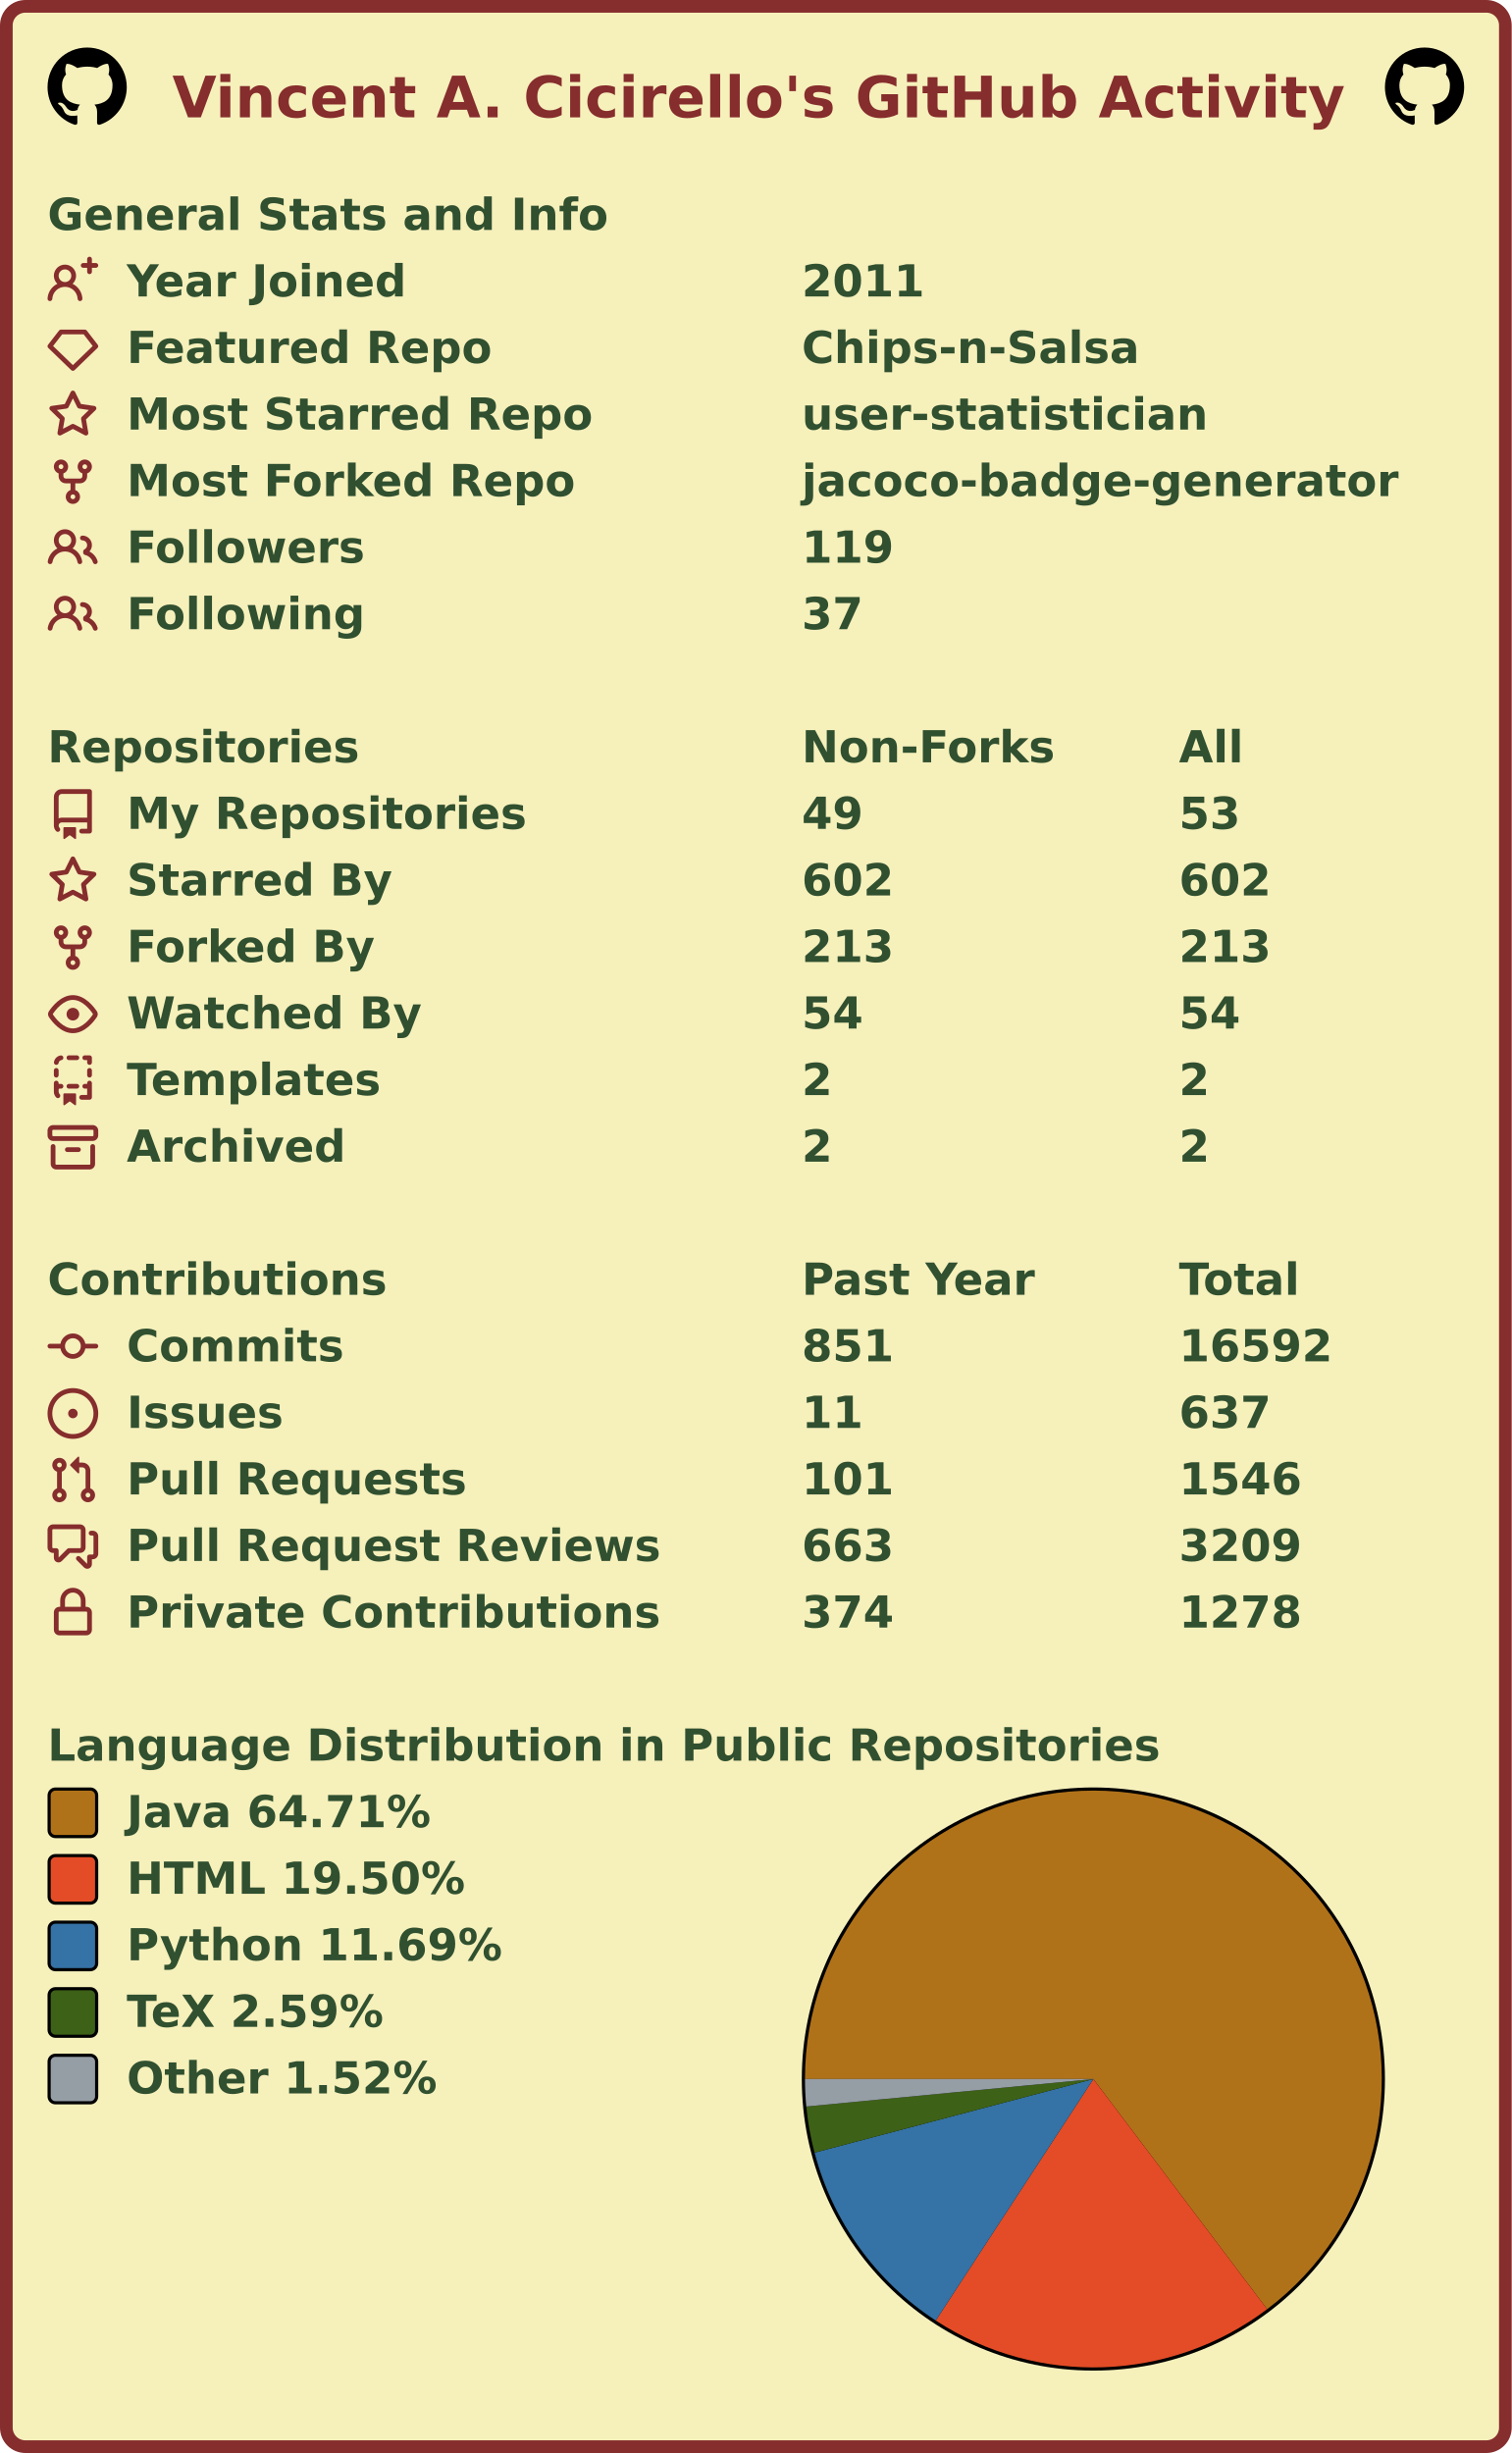
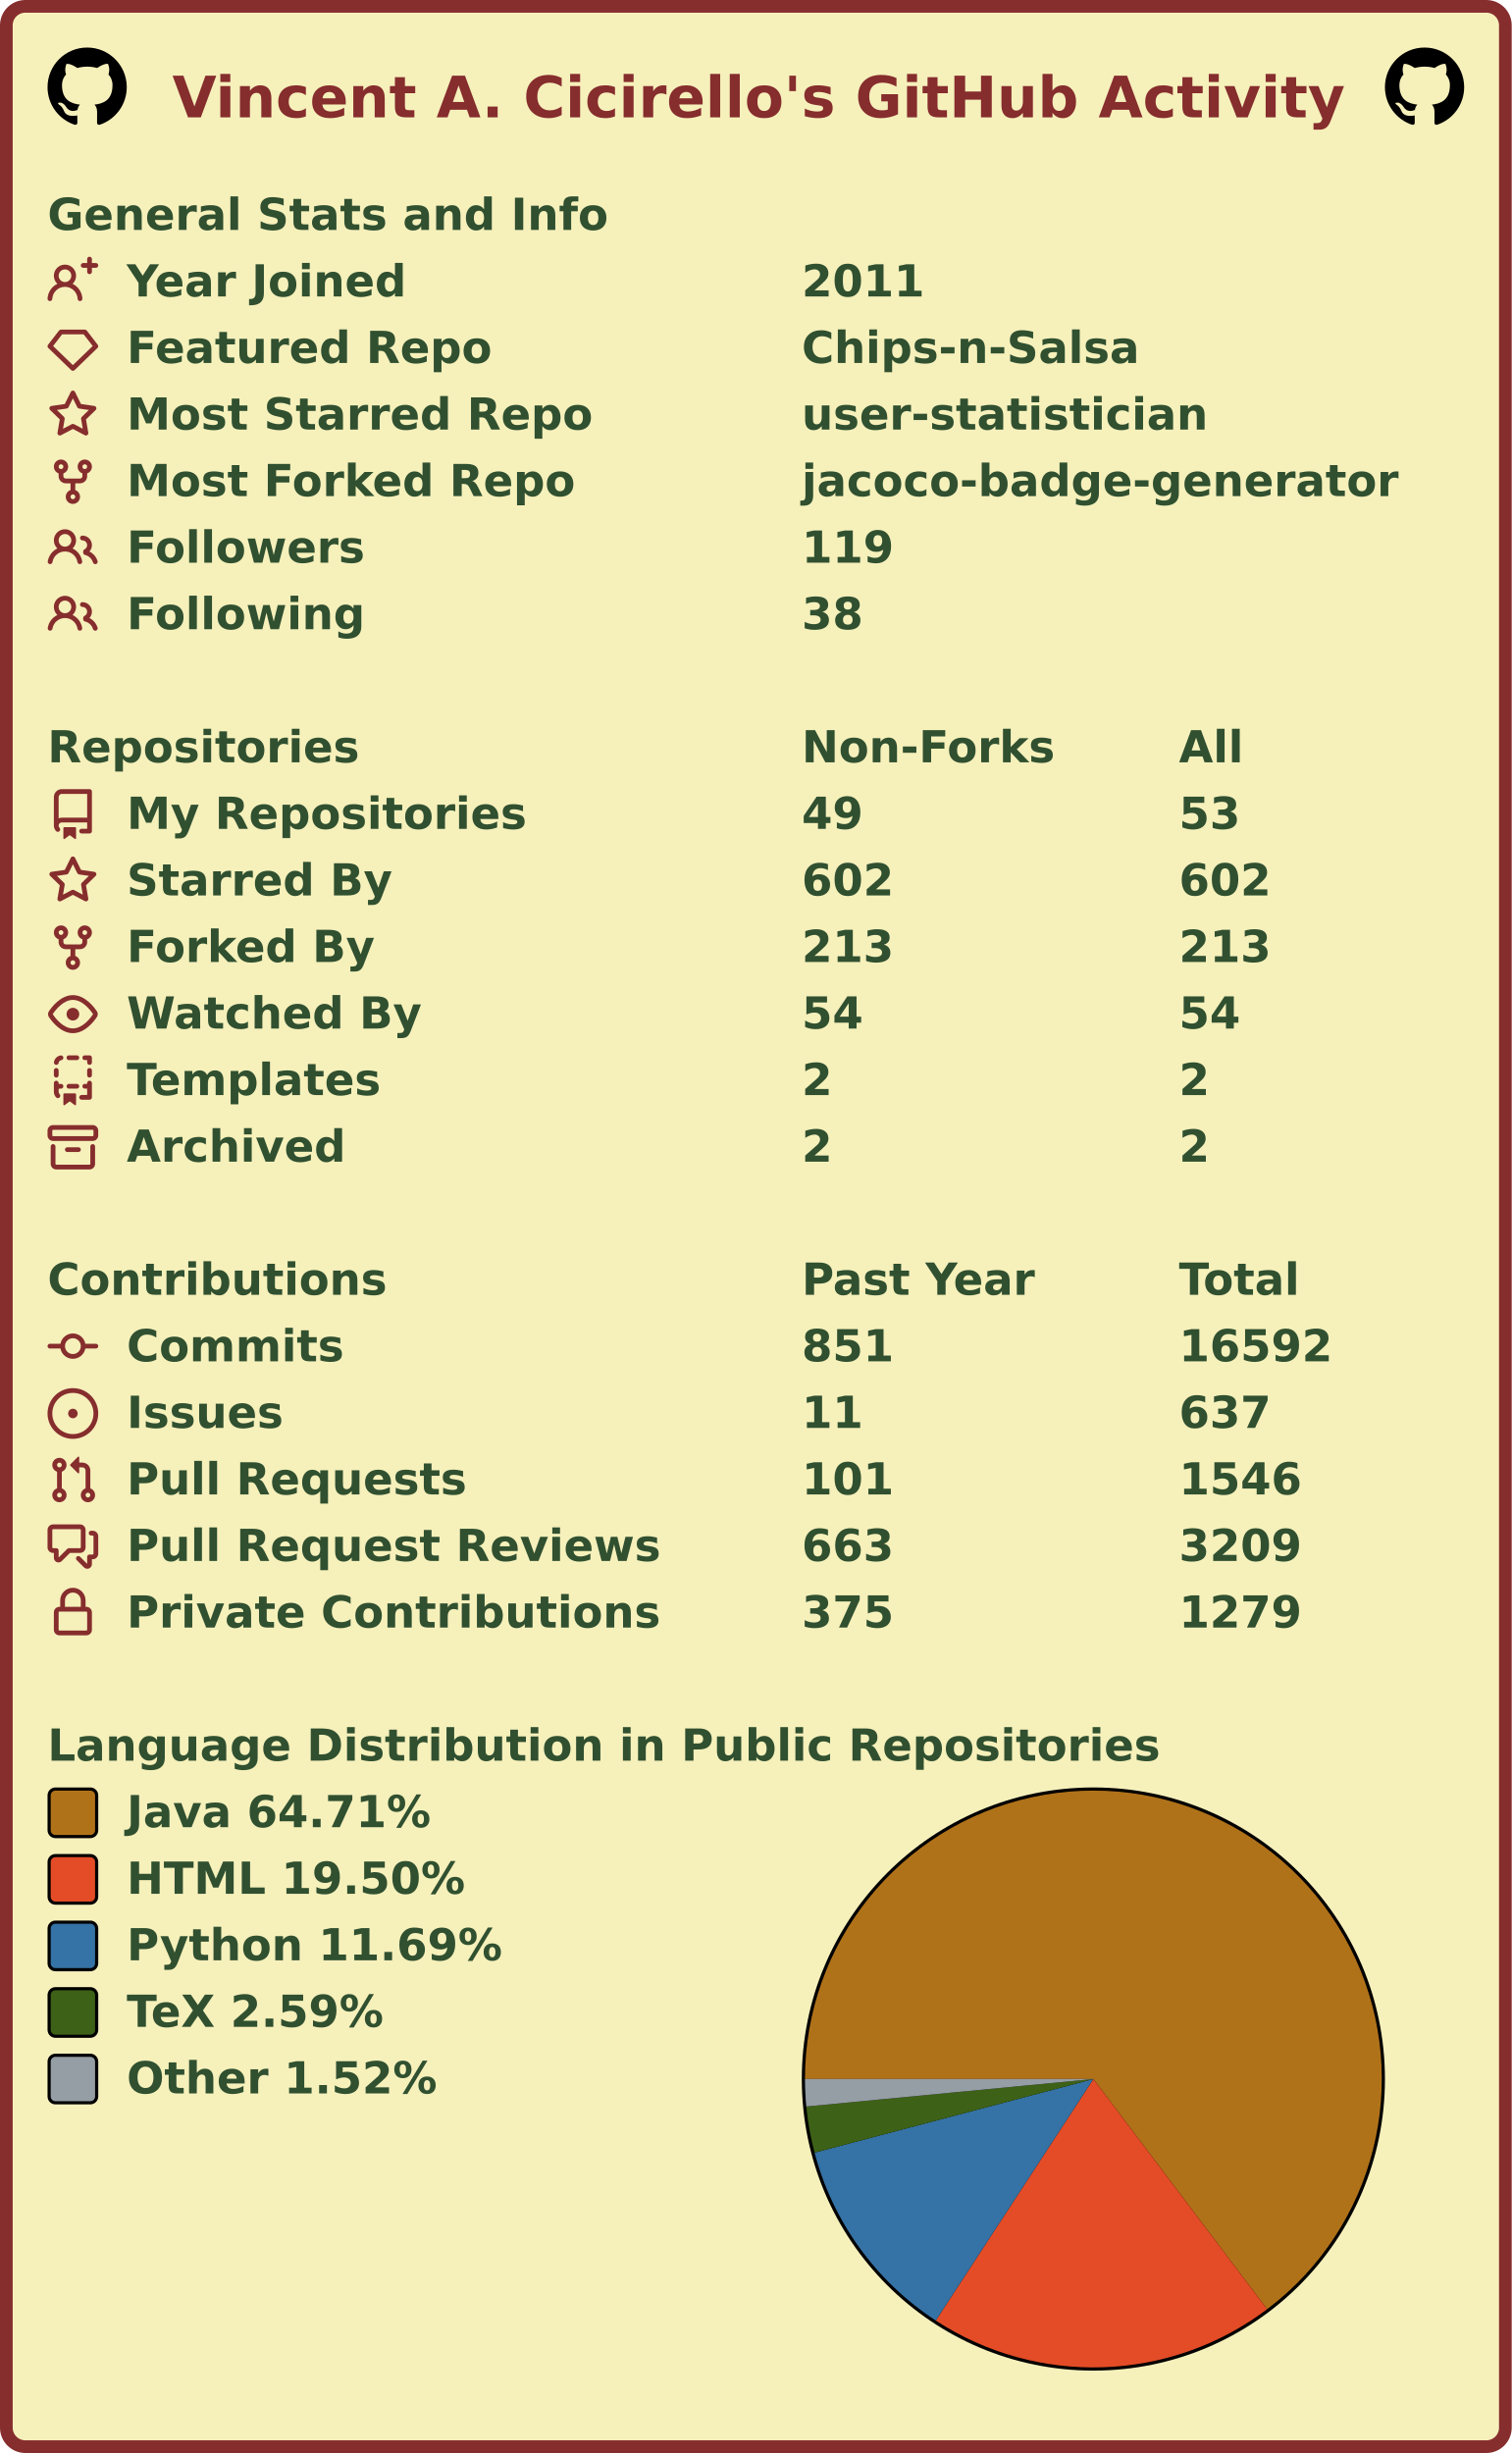
<svg xmlns="http://www.w3.org/2000/svg" width="477" height="774" viewBox="0 0 477 774" lang="en" xml:lang="en">
  <rect x="2" y="2" stroke-width="4" rx="6" width="473" height="770" stroke="#862d2d" fill="#f6f0bb" />
  <g font-weight="600" font-size="110pt" font-family="Verdana,Geneva,DejaVu Sans,sans-serif" text-rendering="geometricPrecision">
    <text x="442" y="301" lengthAdjust="spacingAndGlyphs" textLength="2985" transform="scale(0.123)" fill="#862d2d">Vincent A. Cicirello's GitHub Activity</text>
    <svg x="15" y="15" width="25" height="25" viewBox="0 0 16 16">
      <path fill="#000000" fill-rule="evenodd" d="M8 0C3.58 0 0 3.58 0 8c0 3.54 2.29 6.53 5.47 7.59.4.07.55-.17.55-.38 0-.19-.01-.82-.01-1.49-2.01.37-2.53-.49-2.69-.94-.09-.23-.48-.94-.82-1.13-.28-.15-.68-.52-.01-.53.63-.01 1.08.58 1.23.82.72 1.21 1.87.87 2.33.66.07-.52.28-.87.51-1.07-1.78-.2-3.64-.89-3.64-3.95 0-.87.31-1.59.82-2.15-.08-.2-.36-1.02.08-2.12 0 0 .67-.21 2.2.82.64-.18 1.32-.27 2-.27.68 0 1.36.09 2 .27 1.53-1.04 2.2-.82 2.2-.82.44 1.1.16 1.92.08 2.12.51.56.82 1.27.82 2.15 0 3.07-1.87 3.75-3.65 3.95.29.25.54.73.54 1.48 0 1.07-.01 1.93-.01 2.2 0 .21.15.46.55.38A8.013 8.013 0 0016 8c0-4.42-3.58-8-8-8z" />
    </svg>
    <svg x="437" y="15" width="25" height="25" viewBox="0 0 16 16">
      <path fill="#000000" fill-rule="evenodd" d="M8 0C3.58 0 0 3.58 0 8c0 3.54 2.29 6.53 5.47 7.59.4.07.55-.17.55-.38 0-.19-.01-.82-.01-1.49-2.01.37-2.53-.49-2.69-.94-.09-.23-.48-.94-.82-1.13-.28-.15-.68-.52-.01-.53.63-.01 1.08.58 1.23.82.72 1.21 1.87.87 2.33.66.07-.52.28-.87.51-1.07-1.78-.2-3.64-.89-3.64-3.95 0-.87.31-1.59.82-2.15-.08-.2-.36-1.02.08-2.12 0 0 .67-.21 2.2.82.64-.18 1.32-.27 2-.27.68 0 1.36.09 2 .27 1.53-1.04 2.2-.82 2.2-.82.44 1.1.16 1.92.08 2.12.51.56.82 1.27.82 2.15 0 3.07-1.87 3.75-3.65 3.95.29.25.54.73.54 1.48 0 1.07-.01 1.93-.01 2.2 0 .21.15.46.55.38A8.013 8.013 0 0016 8c0-4.42-3.58-8-8-8z" />
    </svg>
    <g transform="translate(0, 60)" fill="#305030">
      <g transform="translate(15, 0)">
        <g transform="scale(0.095)">
          <text x="0" y="132" textLength="1851" lengthAdjust="spacingAndGlyphs">General Stats and Info</text>
        </g>
      </g>
      <g transform="translate(15, 21)">
        <path fill="#862d2d" fill-rule="evenodd" d="M13.25 0a.75.75 0 01.75.75V2h1.25a.75.75 0 010 1.5H14v1.25a.75.75 0 01-1.5 0V3.5h-1.25a.75.75 0 010-1.5h1.25V.75a.75.75 0 01.75-.75zM5.5 4a2 2 0 100 4 2 2 0 000-4zm2.4 4.548a3.5 3.5 0 10-4.799 0 5.527 5.527 0 00-3.1 4.66.75.75 0 101.498.085A4.01 4.01 0 015.5 9.5a4.01 4.01 0 014.001 3.793.75.75 0 101.498-.086 5.527 5.527 0 00-3.1-4.659z" />
        <g transform="scale(0.095)">
          <text lengthAdjust="spacingAndGlyphs" textLength="932" x="263" y="132">Year Joined</text>
          <text lengthAdjust="spacingAndGlyphs" textLength="420" x="2505" y="132">2011</text>
        </g>
      </g>
      <g transform="translate(15, 42)">
        <path fill="#862d2d" fill-rule="evenodd" d="M3.637 2.291A.75.75 0 014.23 2h7.54a.75.75 0 01.593.291l3.48 4.5a.75.75 0 01-.072.999l-7.25 7a.75.75 0 01-1.042 0l-7.25-7a.75.75 0 01-.072-.999l3.48-4.5zM4.598 3.5L1.754 7.177 8 13.207l6.246-6.03L11.402 3.5H4.598z" />
        <g transform="scale(0.095)">
          <text lengthAdjust="spacingAndGlyphs" textLength="1215" x="263" y="132">Featured Repo</text>
          <text lengthAdjust="spacingAndGlyphs" textLength="1120" x="2505" y="132">Chips-n-Salsa</text>
        </g>
      </g>
      <g transform="translate(15, 63)">
        <path fill="#862d2d" fill-rule="evenodd" d="M8 .25a.75.75 0 01.673.418l1.882 3.815 4.21.612a.75.75 0 01.416 1.279l-3.046 2.97.719 4.192a.75.75 0 01-1.088.791L8 12.347l-3.766 1.98a.75.75 0 01-1.088-.79l.72-4.194L.818 6.374a.75.75 0 01.416-1.28l4.21-.611L7.327.668A.75.75 0 018 .25zm0 2.445L6.615 5.5a.75.75 0 01-.564.41l-3.097.45 2.24 2.184a.75.75 0 01.216.664l-.528 3.084 2.769-1.456a.75.75 0 01.698 0l2.77 1.456-.53-3.084a.75.75 0 01.216-.664l2.24-2.183-3.096-.45a.75.75 0 01-.564-.41L8 2.694v.001z" />
        <g transform="scale(0.095)">
          <text lengthAdjust="spacingAndGlyphs" textLength="1532" x="263" y="132">Most Starred Repo</text>
          <text lengthAdjust="spacingAndGlyphs" textLength="1320" x="2505" y="132">user-statistician</text>
        </g>
      </g>
      <g transform="translate(15, 84)">
        <path fill="#862d2d" fill-rule="evenodd" d="M5 3.25a.75.75 0 11-1.5 0 .75.75 0 011.5 0zm0 2.122a2.25 2.25 0 10-1.5 0v.878A2.25 2.25 0 005.75 8.5h1.5v2.128a2.251 2.251 0 101.5 0V8.5h1.5a2.25 2.25 0 002.25-2.25v-.878a2.25 2.25 0 10-1.5 0v.878a.75.75 0 01-.75.75h-4.5A.75.75 0 015 6.25v-.878zm3.75 7.378a.75.75 0 11-1.5 0 .75.75 0 011.5 0zm3-8.75a.75.75 0 100-1.5.75.75 0 000 1.5z" />
        <g transform="scale(0.095)">
          <text lengthAdjust="spacingAndGlyphs" textLength="1485" x="263" y="132">Most Forked Repo</text>
          <text lengthAdjust="spacingAndGlyphs" textLength="1986" x="2505" y="132">jacoco-badge-generator</text>
        </g>
      </g>
      <g transform="translate(15, 105)">
        <path fill="#862d2d" fill-rule="evenodd" d="M5.5 3.5a2 2 0 100 4 2 2 0 000-4zM2 5.5a3.5 3.5 0 115.898 2.549 5.507 5.507 0 013.034 4.084.75.75 0 11-1.482.235 4.001 4.001 0 00-7.9 0 .75.75 0 01-1.482-.236A5.507 5.507 0 013.102 8.05 3.49 3.49 0 012 5.5zM11 4a.75.75 0 100 1.5 1.5 1.5 0 01.666 2.844.75.75 0 00-.416.672v.352a.75.75 0 00.574.73c1.2.289 2.162 1.2 2.522 2.372a.75.75 0 101.434-.44 5.01 5.01 0 00-2.56-3.012A3 3 0 0011 4z" />
        <g transform="scale(0.095)">
          <text lengthAdjust="spacingAndGlyphs" textLength="778" x="263" y="132">Followers</text>
          <text lengthAdjust="spacingAndGlyphs" textLength="315" x="2505" y="132">119</text>
        </g>
      </g>
      <g transform="translate(15, 126)">
        <path fill="#862d2d" fill-rule="evenodd" d="M5.5 3.5a2 2 0 100 4 2 2 0 000-4zM2 5.5a3.5 3.5 0 115.898 2.549 5.507 5.507 0 013.034 4.084.75.75 0 11-1.482.235 4.001 4.001 0 00-7.9 0 .75.75 0 01-1.482-.236A5.507 5.507 0 013.102 8.05 3.49 3.49 0 012 5.5zM11 4a.75.75 0 100 1.5 1.5 1.5 0 01.666 2.844.75.75 0 00-.416.672v.352a.75.75 0 00.574.73c1.2.289 2.162 1.2 2.522 2.372a.75.75 0 101.434-.44 5.01 5.01 0 00-2.56-3.012A3 3 0 0011 4z" />
        <g transform="scale(0.095)">
          <text lengthAdjust="spacingAndGlyphs" textLength="780" x="263" y="132">Following</text>
-           <text lengthAdjust="spacingAndGlyphs" textLength="210" x="2505" y="132">37</text>
+           <text lengthAdjust="spacingAndGlyphs" textLength="210" x="2505" y="132">38</text>
        </g>
      </g>
    </g>
    <g transform="translate(0, 228)" fill="#305030">
      <g transform="translate(15, 0)">
        <g transform="scale(0.095)">
          <text x="0" y="132" textLength="1020" lengthAdjust="spacingAndGlyphs">Repositories</text>
          <text x="2505" y="132" textLength="832" lengthAdjust="spacingAndGlyphs">Non-Forks</text>
          <text x="3758" y="132" textLength="206" lengthAdjust="spacingAndGlyphs">All</text>
        </g>
      </g>
      <g transform="translate(15, 21)">
        <path fill="#862d2d" fill-rule="evenodd" d="M2 2.5A2.5 2.5 0 014.5 0h8.75a.75.75 0 01.75.75v12.5a.75.75 0 01-.75.75h-2.5a.75.75 0 110-1.5h1.75v-2h-8a1 1 0 00-.714 1.7.75.75 0 01-1.072 1.05A2.495 2.495 0 012 11.5v-9zm10.5-1V9h-8c-.356 0-.694.074-1 .208V2.5a1 1 0 011-1h8zM5 12.25v3.25a.25.25 0 00.4.2l1.45-1.087a.25.25 0 01.3 0L8.6 15.7a.25.25 0 00.4-.2v-3.25a.25.25 0 00-.25-.25h-3.5a.25.25 0 00-.25.25z" />
        <g transform="scale(0.095)">
          <text lengthAdjust="spacingAndGlyphs" textLength="1312" x="263" y="132">My Repositories</text>
          <text lengthAdjust="spacingAndGlyphs" textLength="210" x="2505" y="132">49</text>
          <text lengthAdjust="spacingAndGlyphs" textLength="210" x="3758" y="132">53</text>
        </g>
      </g>
      <g transform="translate(15, 42)">
        <path fill="#862d2d" fill-rule="evenodd" d="M8 .25a.75.75 0 01.673.418l1.882 3.815 4.21.612a.75.75 0 01.416 1.279l-3.046 2.97.719 4.192a.75.75 0 01-1.088.791L8 12.347l-3.766 1.98a.75.75 0 01-1.088-.79l.72-4.194L.818 6.374a.75.75 0 01.416-1.28l4.21-.611L7.327.668A.75.75 0 018 .25zm0 2.445L6.615 5.5a.75.75 0 01-.564.41l-3.097.45 2.24 2.184a.75.75 0 01.216.664l-.528 3.084 2.769-1.456a.75.75 0 01.698 0l2.77 1.456-.53-3.084a.75.75 0 01.216-.664l2.24-2.183-3.096-.45a.75.75 0 01-.564-.41L8 2.694v.001z" />
        <g transform="scale(0.095)">
          <text lengthAdjust="spacingAndGlyphs" textLength="874" x="263" y="132">Starred By</text>
          <text lengthAdjust="spacingAndGlyphs" textLength="315" x="2505" y="132">602</text>
          <text lengthAdjust="spacingAndGlyphs" textLength="315" x="3758" y="132">602</text>
        </g>
      </g>
      <g transform="translate(15, 63)">
        <path fill="#862d2d" fill-rule="evenodd" d="M5 3.25a.75.75 0 11-1.5 0 .75.75 0 011.5 0zm0 2.122a2.25 2.25 0 10-1.5 0v.878A2.25 2.25 0 005.75 8.5h1.5v2.128a2.251 2.251 0 101.5 0V8.5h1.5a2.25 2.25 0 002.25-2.25v-.878a2.25 2.25 0 10-1.5 0v.878a.75.75 0 01-.75.75h-4.5A.75.75 0 015 6.25v-.878zm3.75 7.378a.75.75 0 11-1.5 0 .75.75 0 011.5 0zm3-8.75a.75.75 0 100-1.5.75.75 0 000 1.5z" />
        <g transform="scale(0.095)">
          <text lengthAdjust="spacingAndGlyphs" textLength="828" x="263" y="132">Forked By</text>
          <text lengthAdjust="spacingAndGlyphs" textLength="315" x="2505" y="132">213</text>
          <text lengthAdjust="spacingAndGlyphs" textLength="315" x="3758" y="132">213</text>
        </g>
      </g>
      <g transform="translate(15, 84)">
        <path fill="#862d2d" fill-rule="evenodd" d="M1.679 7.932c.412-.621 1.242-1.75 2.366-2.717C5.175 4.242 6.527 3.5 8 3.5c1.473 0 2.824.742 3.955 1.715 1.124.967 1.954 2.096 2.366 2.717a.119.119 0 010 .136c-.412.621-1.242 1.75-2.366 2.717C10.825 11.758 9.473 12.5 8 12.5c-1.473 0-2.824-.742-3.955-1.715C2.92 9.818 2.09 8.69 1.679 8.068a.119.119 0 010-.136zM8 2c-1.981 0-3.67.992-4.933 2.078C1.797 5.169.88 6.423.43 7.1a1.619 1.619 0 000 1.798c.45.678 1.367 1.932 2.637 3.024C4.329 13.008 6.019 14 8 14c1.981 0 3.67-.992 4.933-2.078 1.27-1.091 2.187-2.345 2.637-3.023a1.619 1.619 0 000-1.798c-.45-.678-1.367-1.932-2.637-3.023C11.671 2.992 9.981 2 8 2zm0 8a2 2 0 100-4 2 2 0 000 4z" />
        <g transform="scale(0.095)">
          <text lengthAdjust="spacingAndGlyphs" textLength="993" x="263" y="132">Watched By</text>
          <text lengthAdjust="spacingAndGlyphs" textLength="210" x="2505" y="132">54</text>
          <text lengthAdjust="spacingAndGlyphs" textLength="210" x="3758" y="132">54</text>
        </g>
      </g>
      <g transform="translate(15, 105)">
        <path fill="#862d2d" fill-rule="evenodd" d="M6 .75A.75.75 0 016.75 0h2.5a.75.75 0 010 1.5h-2.5A.75.75 0 016 .75zm5 0a.75.75 0 01.75-.75h1.5a.75.75 0 01.75.75v1.5a.75.75 0 01-1.5 0V1.5h-.75A.75.75 0 0111 .75zM4.992.662a.75.75 0 01-.636.848c-.436.063-.783.41-.846.846a.75.75 0 01-1.485-.212A2.501 2.501 0 014.144.025a.75.75 0 01.848.637zM2.75 4a.75.75 0 01.75.75v1.5a.75.75 0 01-1.5 0v-1.5A.75.75 0 012.75 4zm10.5 0a.75.75 0 01.75.75v1.5a.75.75 0 01-1.5 0v-1.5a.75.75 0 01.75-.75zM2.75 8a.75.75 0 01.75.75v.268A1.72 1.72 0 013.75 9h.5a.75.75 0 010 1.5h-.5a.25.25 0 00-.25.25v.75c0 .28.114.532.3.714a.75.75 0 01-1.05 1.072A2.495 2.495 0 012 11.5V8.75A.75.75 0 012.75 8zm10.5 0a.75.75 0 01.75.75v4.5a.75.75 0 01-.75.75h-2.5a.75.75 0 010-1.5h1.75v-2h-.75a.75.75 0 010-1.5h.75v-.25a.75.75 0 01.75-.75zM6 9.75A.75.75 0 016.75 9h2.5a.75.75 0 010 1.5h-2.5A.75.75 0 016 9.75zm-1 2.5v3.25a.25.25 0 00.4.2l1.45-1.087a.25.25 0 01.3 0L8.6 15.7a.25.25 0 00.4-.2v-3.25a.25.25 0 00-.25-.25h-3.5a.25.25 0 00-.25.25z" />
        <g transform="scale(0.095)">
          <text lengthAdjust="spacingAndGlyphs" textLength="868" x="263" y="132">Templates</text>
          <text lengthAdjust="spacingAndGlyphs" textLength="105" x="2505" y="132">2</text>
          <text lengthAdjust="spacingAndGlyphs" textLength="105" x="3758" y="132">2</text>
        </g>
      </g>
      <g transform="translate(15, 126)">
        <path fill="#862d2d" fill-rule="evenodd" d="M1.75 2.5a.25.25 0 00-.25.25v1.5c0 .138.112.25.25.25h12.5a.25.25 0 00.25-.25v-1.5a.25.25 0 00-.25-.25H1.75zM0 2.75C0 1.784.784 1 1.75 1h12.5c.966 0 1.75.784 1.75 1.75v1.5A1.75 1.75 0 0114.25 6H1.75A1.75 1.75 0 010 4.25v-1.5zM1.75 7a.75.75 0 01.75.75v5.5c0 .138.112.25.25.25h10.5a.25.25 0 00.25-.25v-5.5a.75.75 0 111.5 0v5.5A1.75 1.75 0 0113.25 15H2.75A1.75 1.75 0 011 13.25v-5.5A.75.75 0 011.75 7zm4.5 1a.75.75 0 000 1.5h3.5a.75.75 0 100-1.5h-3.5z" />
        <g transform="scale(0.095)">
          <text lengthAdjust="spacingAndGlyphs" textLength="726" x="263" y="132">Archived</text>
          <text lengthAdjust="spacingAndGlyphs" textLength="105" x="2505" y="132">2</text>
          <text lengthAdjust="spacingAndGlyphs" textLength="105" x="3758" y="132">2</text>
        </g>
      </g>
    </g>
    <g transform="translate(0, 396)" fill="#305030">
      <g transform="translate(15, 0)">
        <g transform="scale(0.095)">
          <text x="0" y="132" textLength="1112" lengthAdjust="spacingAndGlyphs">Contributions</text>
          <text x="2505" y="132" textLength="774" lengthAdjust="spacingAndGlyphs">Past Year</text>
          <text x="3758" y="132" textLength="414" lengthAdjust="spacingAndGlyphs">Total</text>
        </g>
      </g>
      <g transform="translate(15, 21)">
        <path fill="#862d2d" fill-rule="evenodd" d="M10.5 7.75a2.5 2.5 0 11-5 0 2.5 2.5 0 015 0zm1.43.75a4.002 4.002 0 01-7.86 0H.75a.75.75 0 110-1.5h3.32a4.001 4.001 0 017.86 0h3.32a.75.75 0 110 1.5h-3.32z" />
        <g transform="scale(0.095)">
          <text lengthAdjust="spacingAndGlyphs" textLength="734" x="263" y="132">Commits</text>
          <text lengthAdjust="spacingAndGlyphs" textLength="315" x="2505" y="132">851</text>
          <text lengthAdjust="spacingAndGlyphs" textLength="525" x="3758" y="132">16592</text>
        </g>
      </g>
      <g transform="translate(15, 42)">
        <path fill="#862d2d" d="M8 9.5a1.5 1.5 0 100-3 1.5 1.5 0 000 3z" />
        <path fill="#862d2d" fill-rule="evenodd" d="M8 0a8 8 0 100 16A8 8 0 008 0zM1.5 8a6.5 6.5 0 1113 0 6.5 6.5 0 01-13 0z" />
        <g transform="scale(0.095)">
          <text lengthAdjust="spacingAndGlyphs" textLength="512" x="263" y="132">Issues</text>
          <text lengthAdjust="spacingAndGlyphs" textLength="210" x="2505" y="132">11</text>
          <text lengthAdjust="spacingAndGlyphs" textLength="315" x="3758" y="132">637</text>
        </g>
      </g>
      <g transform="translate(15, 63)">
        <path fill="#862d2d" fill-rule="evenodd" d="M7.177 3.073L9.573.677A.25.25 0 0110 .854v4.792a.25.25 0 01-.427.177L7.177 3.427a.25.25 0 010-.354zM3.75 2.5a.75.75 0 100 1.5.75.75 0 000-1.5zm-2.25.75a2.25 2.25 0 113 2.122v5.256a2.251 2.251 0 11-1.5 0V5.372A2.25 2.25 0 011.5 3.25zM11 2.5h-1V4h1a1 1 0 011 1v5.628a2.251 2.251 0 101.5 0V5A2.5 2.5 0 0011 2.5zm1 10.25a.75.75 0 111.5 0 .75.75 0 01-1.5 0zM3.75 12a.75.75 0 100 1.5.75.75 0 000-1.5z" />
        <g transform="scale(0.095)">
          <text lengthAdjust="spacingAndGlyphs" textLength="1113" x="263" y="132">Pull Requests</text>
          <text lengthAdjust="spacingAndGlyphs" textLength="315" x="2505" y="132">101</text>
          <text lengthAdjust="spacingAndGlyphs" textLength="420" x="3758" y="132">1546</text>
        </g>
      </g>
      <g transform="translate(15, 84)">
        <path fill="#862d2d" fill-rule="evenodd" d="M1.5 2.75a.25.25 0 01.25-.25h8.5a.25.25 0 01.25.25v5.5a.25.25 0 01-.25.25h-3.5a.75.75 0 00-.53.22L3.5 11.44V9.25a.75.75 0 00-.75-.75h-1a.25.25 0 01-.25-.25v-5.5zM1.75 1A1.75 1.75 0 000 2.75v5.5C0 9.216.784 10 1.75 10H2v1.543a1.457 1.457 0 002.487 1.03L7.061 10h3.189A1.75 1.75 0 0012 8.25v-5.5A1.75 1.75 0 0010.25 1h-8.5zM14.5 4.75a.25.25 0 00-.25-.25h-.5a.75.75 0 110-1.5h.5c.966 0 1.75.784 1.75 1.75v5.5A1.75 1.75 0 0114.25 12H14v1.543a1.457 1.457 0 01-2.487 1.03L9.22 12.28a.75.75 0 111.06-1.06l2.22 2.22v-2.19a.75.75 0 01.75-.75h1a.25.25 0 00.25-.25v-5.5z" />
        <g transform="scale(0.095)">
          <text lengthAdjust="spacingAndGlyphs" textLength="1762" x="263" y="132">Pull Request Reviews</text>
          <text lengthAdjust="spacingAndGlyphs" textLength="315" x="2505" y="132">663</text>
          <text lengthAdjust="spacingAndGlyphs" textLength="420" x="3758" y="132">3209</text>
        </g>
      </g>
      <g transform="translate(15, 105)">
        <path fill="#862d2d" fill-rule="evenodd" d="M4 4v2h-.25A1.75 1.75 0 002 7.75v5.5c0 .966.784 1.75 1.75 1.75h8.5A1.75 1.75 0 0014 13.25v-5.5A1.75 1.75 0 0012.25 6H12V4a4 4 0 10-8 0zm6.5 2V4a2.5 2.5 0 00-5 0v2h5zM12 7.5h.25a.25.25 0 01.25.25v5.5a.25.25 0 01-.25.25h-8.5a.25.25 0 01-.25-.25v-5.5a.25.25 0 01.25-.25H12z" />
        <g transform="scale(0.095)">
          <text lengthAdjust="spacingAndGlyphs" textLength="1742" x="263" y="132">Private Contributions</text>
-           <text lengthAdjust="spacingAndGlyphs" textLength="315" x="2505" y="132">374</text>
-           <text lengthAdjust="spacingAndGlyphs" textLength="420" x="3758" y="132">1278</text>
+           <text lengthAdjust="spacingAndGlyphs" textLength="315" x="2505" y="132">375</text>
+           <text lengthAdjust="spacingAndGlyphs" textLength="420" x="3758" y="132">1279</text>
        </g>
      </g>
    </g>
    <g transform="translate(0, 543)" fill="#305030">
      <g transform="translate(15, 0)">
        <g transform="scale(0.095)">
          <text x="0" y="132" textLength="3652" lengthAdjust="spacingAndGlyphs">Language Distribution in Public Repositories</text>
        </g>
      </g>
      <g transform="translate(253, 21)">
        <circle cx="92" cy="92" r="92" fill="#000000" />
      </g>
      <g transform="translate(254, 22)">
        <g>
          <path fill-rule="evenodd" fill="#b07219" d="M 0.0,91 A 91 91 0 1 1 145.839 163.62 L 91,91 Z" />
          <path fill-rule="evenodd" fill="#e34c26" d="M 145.839,163.62 A 91 91 0 0 1 41.26 167.203 L 91,91 Z" />
          <path fill-rule="evenodd" fill="#3572A5" d="M 41.26,167.203 A 91 91 0 0 1 3.016 114.233 L 91,91 Z" />
          <path fill-rule="evenodd" fill="#3D6117" d="M 3.016,114.233 A 91 91 0 0 1 0.414 99.67 L 91,91 Z" />
          <path fill-rule="evenodd" fill="#959da5" d="M 0.414,99.67 A 91 91 0 0 1 0.0 91 L 91,91 Z" />
          <animateTransform attributeName="transform" attributeType="XML" type="rotate" from="0 91 91" to="360 91 91" dur="10s" repeatCount="indefinite" />
        </g>
      </g>
      <g transform="translate(15, 21)">
        <rect x="0.5" y="0.5" rx="2" width="15" height="15" fill="#b07219" stroke-width="1" stroke="#000000" />
        <text transform="scale(0.095)" x="263" y="132" textLength="1038" lengthAdjust="spacingAndGlyphs">Java 64.71%</text>
      </g>
      <g transform="translate(15, 42)">
        <rect x="0.5" y="0.5" rx="2" width="15" height="15" fill="#e34c26" stroke-width="1" stroke="#000000" />
        <text transform="scale(0.095)" x="263" y="132" textLength="1142" lengthAdjust="spacingAndGlyphs">HTML 19.50%</text>
      </g>
      <g transform="translate(15, 63)">
        <rect x="0.5" y="0.5" rx="2" width="15" height="15" fill="#3572A5" stroke-width="1" stroke="#000000" />
        <text transform="scale(0.095)" x="263" y="132" textLength="1254" lengthAdjust="spacingAndGlyphs">Python 11.69%</text>
      </g>
      <g transform="translate(15, 84)">
        <rect x="0.5" y="0.5" rx="2" width="15" height="15" fill="#3D6117" stroke-width="1" stroke="#000000" />
        <text transform="scale(0.095)" x="263" y="132" textLength="894" lengthAdjust="spacingAndGlyphs">TeX 2.59%</text>
      </g>
      <g transform="translate(15, 105)">
        <rect x="0.5" y="0.5" rx="2" width="15" height="15" fill="#959da5" stroke-width="1" stroke="#000000" />
        <text transform="scale(0.095)" x="263" y="132" textLength="1047" lengthAdjust="spacingAndGlyphs">Other 1.52%</text>
      </g>
    </g>
  </g>
</svg>
